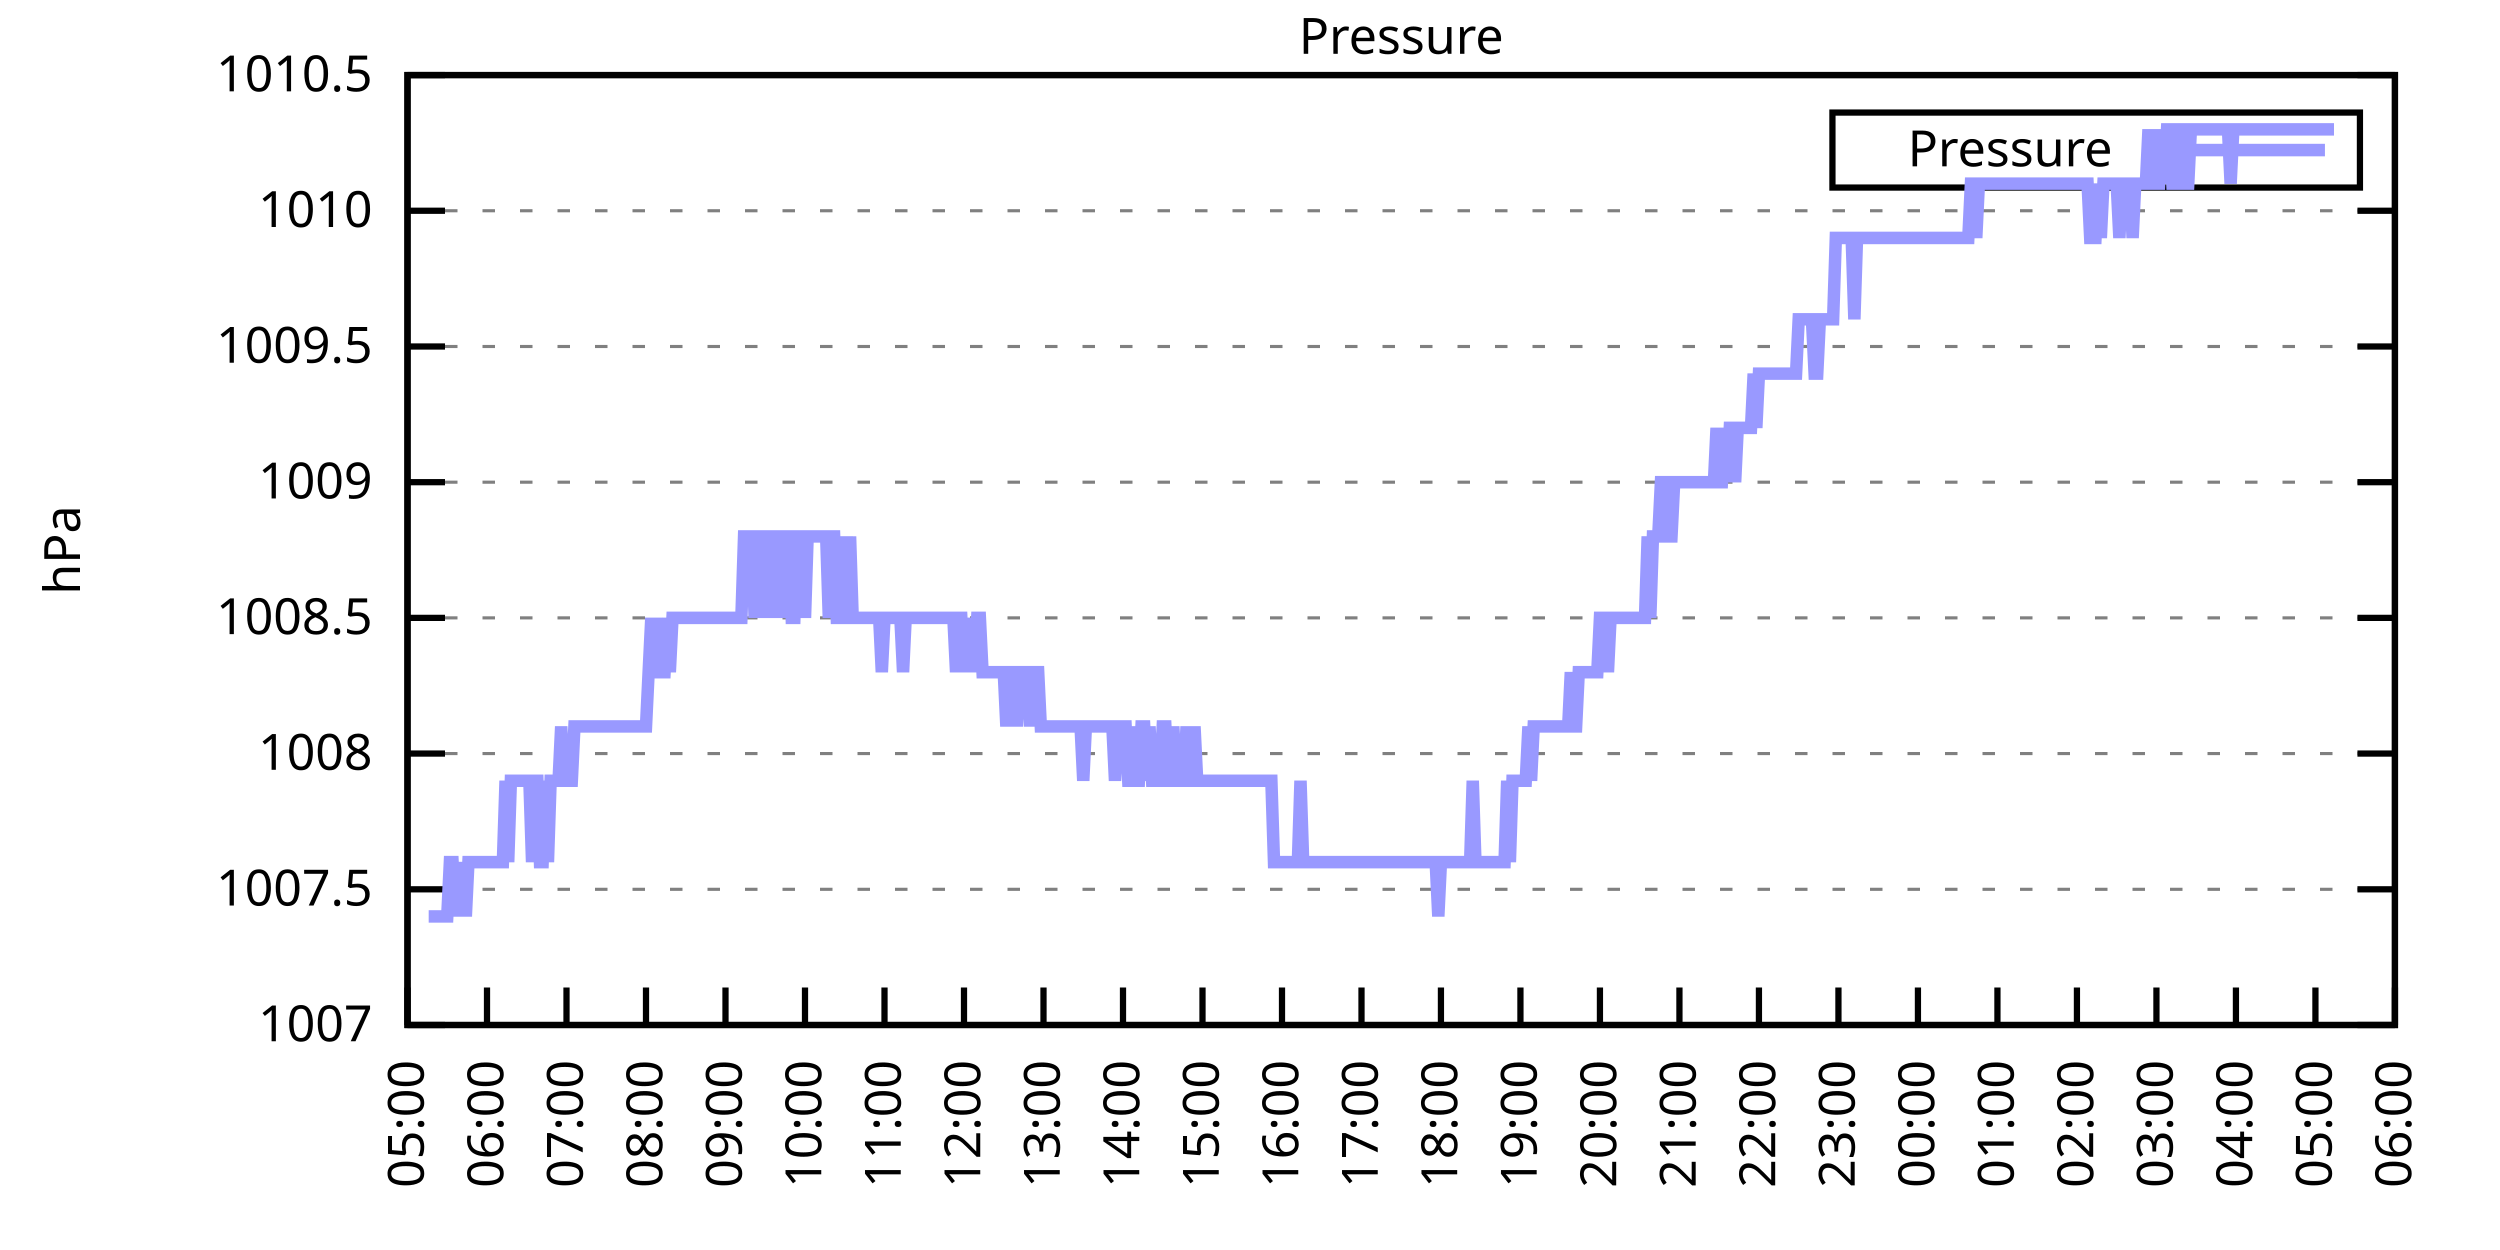
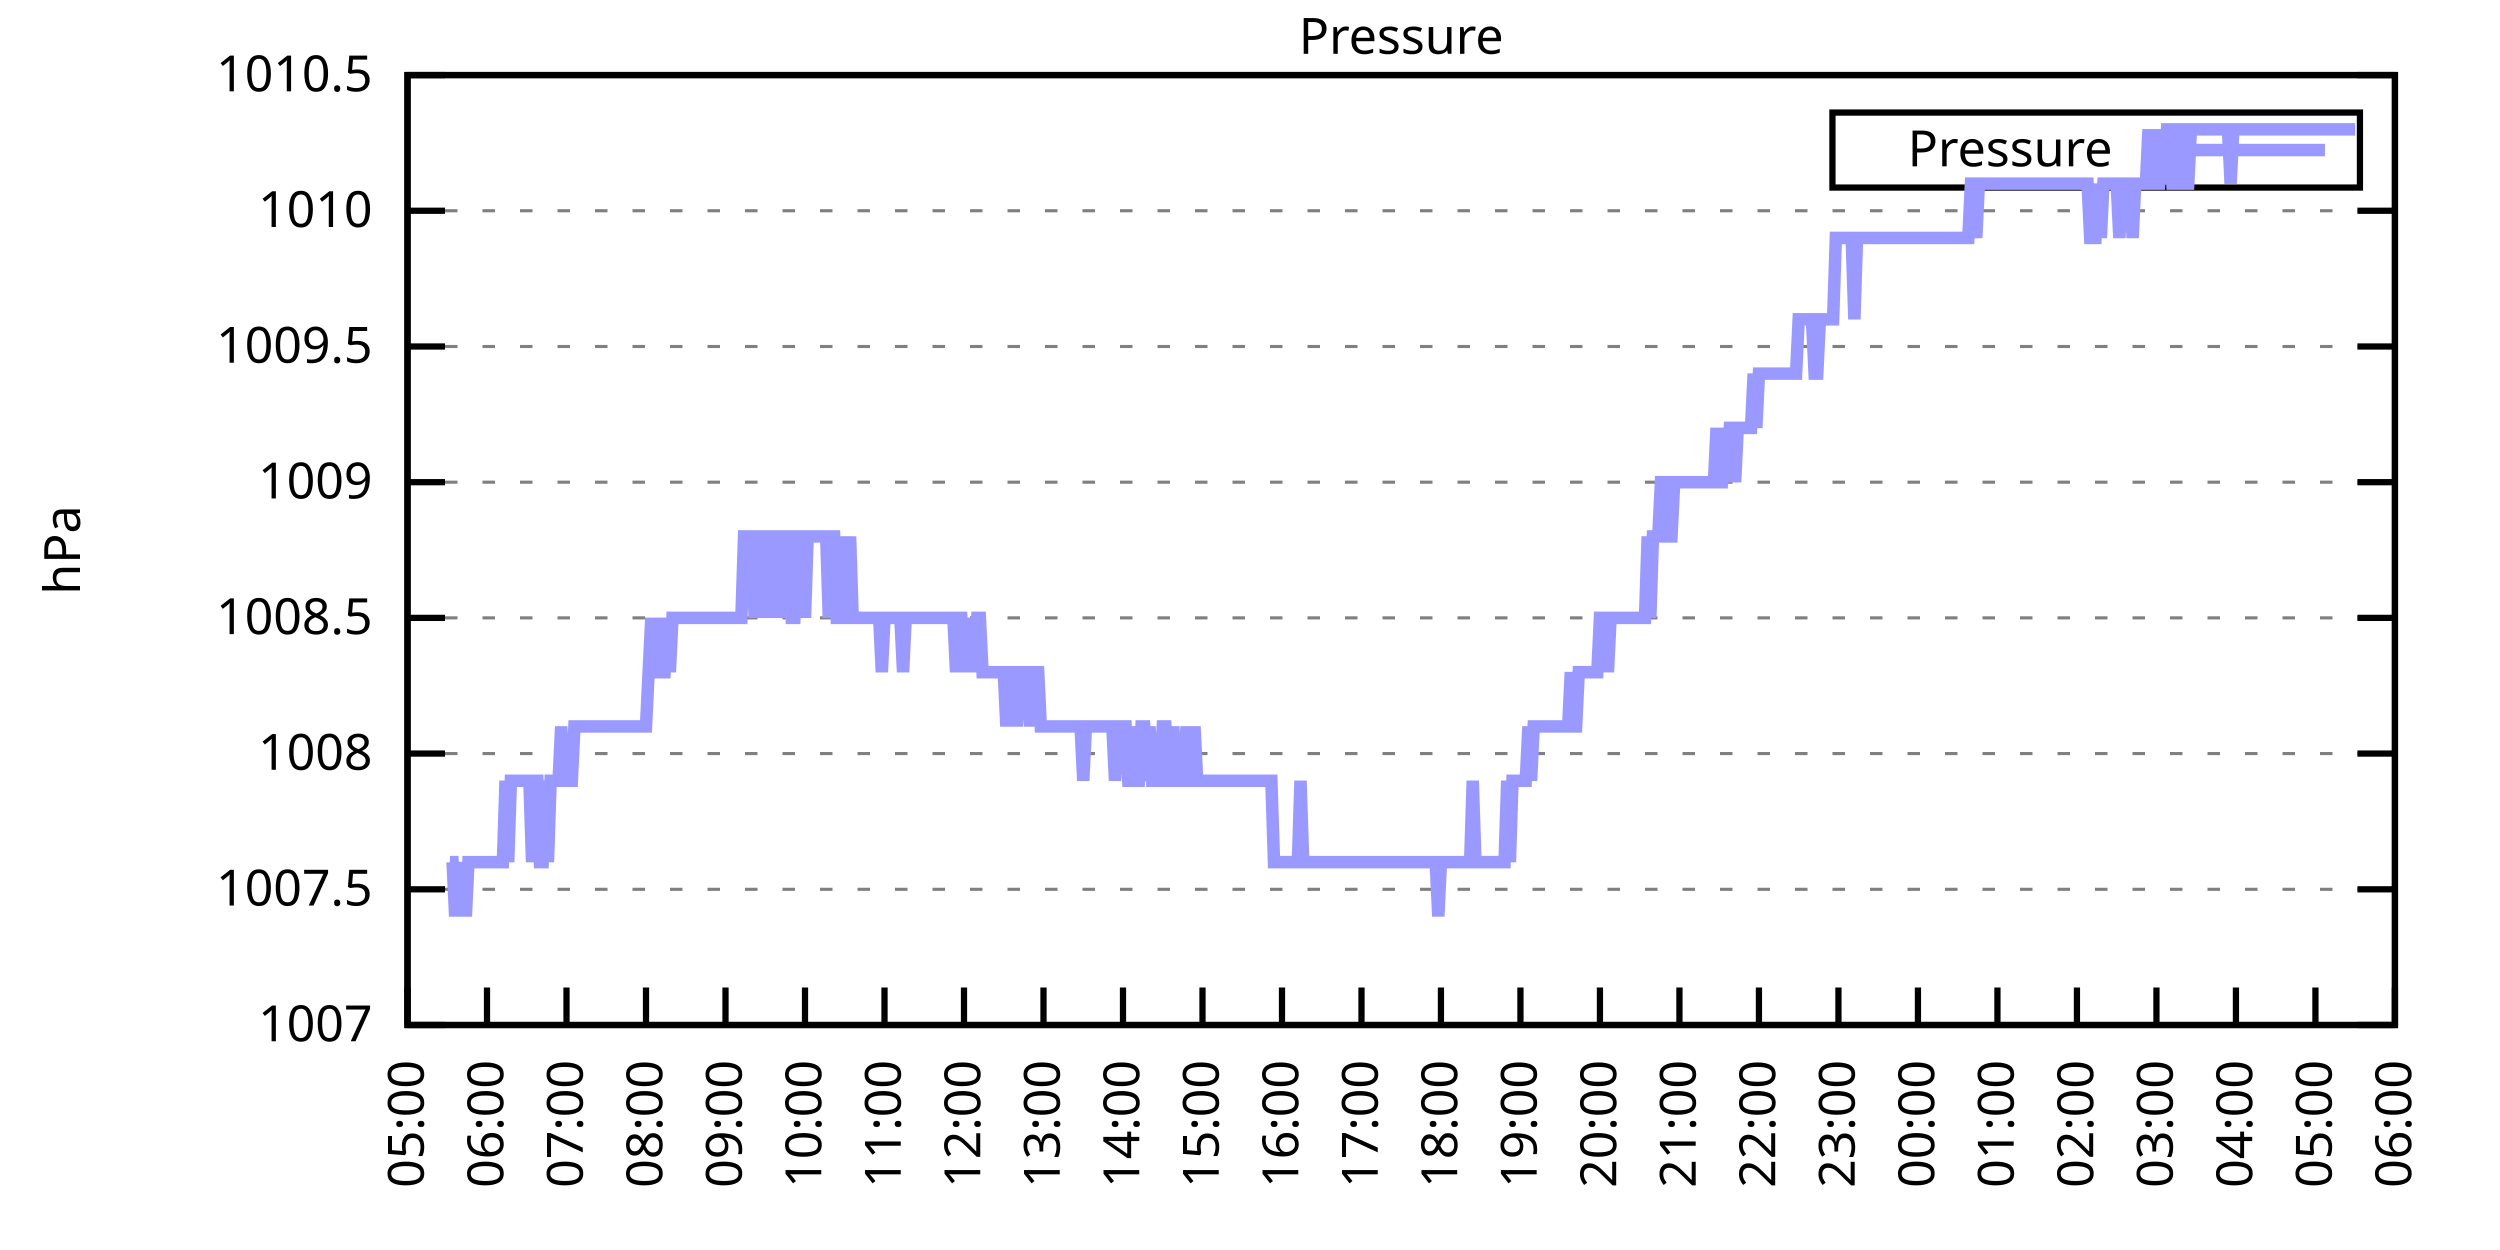
<svg xmlns="http://www.w3.org/2000/svg" xmlns:xlink="http://www.w3.org/1999/xlink" width="400" height="200" viewBox="0 0 400 200">
  <g id="gnuplot_canvas">
    <rect x="0" y="0" width="400" height="200" fill="none" />
    <defs>
      <circle id="gpDot" r="0.5" stroke-width="0.5" stroke="currentColor" />
      <path id="gpPt0" stroke-width="0.333" stroke="currentColor" d="M-1,0 h2 M0,-1 v2" />
      <path id="gpPt1" stroke-width="0.333" stroke="currentColor" d="M-1,-1 L1,1 M1,-1 L-1,1" />
      <path id="gpPt2" stroke-width="0.333" stroke="currentColor" d="M-1,0 L1,0 M0,-1 L0,1 M-1,-1 L1,1 M-1,1 L1,-1" />
      <rect id="gpPt3" stroke-width="0.333" stroke="currentColor" x="-1" y="-1" width="2" height="2" />
      <rect id="gpPt4" stroke-width="0.333" stroke="currentColor" fill="currentColor" x="-1" y="-1" width="2" height="2" />
      <circle id="gpPt5" stroke-width="0.333" stroke="currentColor" cx="0" cy="0" r="1" />
      <use xlink:href="#gpPt5" id="gpPt6" fill="currentColor" stroke="none" />
      <path id="gpPt7" stroke-width="0.333" stroke="currentColor" d="M0,-1.33 L-1.33,0.67 L1.33,0.67 z" />
      <use xlink:href="#gpPt7" id="gpPt8" fill="currentColor" stroke="none" />
      <use xlink:href="#gpPt7" id="gpPt9" stroke="currentColor" transform="rotate(180)" />
      <use xlink:href="#gpPt9" id="gpPt10" fill="currentColor" stroke="none" />
      <use xlink:href="#gpPt3" id="gpPt11" stroke="currentColor" transform="rotate(45)" />
      <use xlink:href="#gpPt11" id="gpPt12" fill="currentColor" stroke="none" />
      <path id="gpPt13" stroke-width="0.333" stroke="currentColor" d="M0,1.330 L1.265,0.411 L0.782,-1.067 L-0.782,-1.076 L-1.265,0.411 z" />
      <use xlink:href="#gpPt13" id="gpPt14" fill="currentColor" stroke="none" />
      <filter id="textbox" filterUnits="objectBoundingBox" x="0" y="0" height="1" width="1">
        <feFlood flood-color="white" flood-opacity="1" result="bgnd" />
        <feComposite in="SourceGraphic" in2="bgnd" operator="atop" />
      </filter>
      <filter id="greybox" filterUnits="objectBoundingBox" x="0" y="0" height="1" width="1">
        <feFlood flood-color="lightgrey" flood-opacity="1" result="grey" />
        <feComposite in="SourceGraphic" in2="grey" operator="atop" />
      </filter>
    </defs>
    <g fill="none" color="white" stroke="currentColor" stroke-width="1.00" stroke-linecap="butt" stroke-linejoin="miter">
</g>
    <g fill="none" color="black" stroke="currentColor" stroke-width="1.00" stroke-linecap="butt" stroke-linejoin="miter">
      <g stroke="none" shape-rendering="crispEdges">
        <polygon fill="rgb(255, 255, 255)" points="65.20,164.00 383.18,164.00 383.18,12.02 65.20,12.02 " />
      </g>
    </g>
    <g fill="none" color="black" stroke="currentColor" stroke-width="1.00" stroke-linecap="butt" stroke-linejoin="miter">
</g>
    <g fill="none" color="black" stroke="black" stroke-width="0.50" stroke-linecap="butt" stroke-linejoin="miter">
</g>
    <g fill="none" color="gray" stroke="currentColor" stroke-width="0.50" stroke-linecap="butt" stroke-linejoin="miter">
      <path stroke="gray" stroke-dasharray="2,4" class="gridline" d="M65.20,164.00 L383.19,164.00  " />
    </g>
    <g fill="none" color="gray" stroke="gray" stroke-width="1.00" stroke-linecap="butt" stroke-linejoin="miter">
</g>
    <g fill="none" color="black" stroke="currentColor" stroke-width="1.00" stroke-linecap="butt" stroke-linejoin="miter">
      <path stroke="black" d="M65.20,164.00 L71.20,164.00 M383.19,164.00 L377.19,164.00  " />
      <g transform="translate(59.60,166.60)" stroke="none" fill="black" font-family="Sans" font-size="8.00" text-anchor="end">
        <text>
          <tspan font-family="Sans"> 1007</tspan>
        </text>
      </g>
    </g>
    <g fill="none" color="black" stroke="currentColor" stroke-width="1.00" stroke-linecap="butt" stroke-linejoin="miter">
</g>
    <g fill="none" color="black" stroke="black" stroke-width="0.50" stroke-linecap="butt" stroke-linejoin="miter">
</g>
    <g fill="none" color="gray" stroke="currentColor" stroke-width="0.50" stroke-linecap="butt" stroke-linejoin="miter">
      <path stroke="gray" stroke-dasharray="2,4" class="gridline" d="M65.20,142.29 L383.19,142.29  " />
    </g>
    <g fill="none" color="gray" stroke="gray" stroke-width="1.00" stroke-linecap="butt" stroke-linejoin="miter">
</g>
    <g fill="none" color="black" stroke="currentColor" stroke-width="1.00" stroke-linecap="butt" stroke-linejoin="miter">
      <path stroke="black" d="M65.20,142.29 L71.20,142.29 M383.19,142.29 L377.19,142.29  " />
      <g transform="translate(59.60,144.89)" stroke="none" fill="black" font-family="Sans" font-size="8.00" text-anchor="end">
        <text>
          <tspan font-family="Sans"> 1007.5</tspan>
        </text>
      </g>
    </g>
    <g fill="none" color="black" stroke="currentColor" stroke-width="1.00" stroke-linecap="butt" stroke-linejoin="miter">
</g>
    <g fill="none" color="black" stroke="black" stroke-width="0.50" stroke-linecap="butt" stroke-linejoin="miter">
</g>
    <g fill="none" color="gray" stroke="currentColor" stroke-width="0.50" stroke-linecap="butt" stroke-linejoin="miter">
      <path stroke="gray" stroke-dasharray="2,4" class="gridline" d="M65.20,120.57 L383.19,120.57  " />
    </g>
    <g fill="none" color="gray" stroke="gray" stroke-width="1.00" stroke-linecap="butt" stroke-linejoin="miter">
</g>
    <g fill="none" color="black" stroke="currentColor" stroke-width="1.00" stroke-linecap="butt" stroke-linejoin="miter">
      <path stroke="black" d="M65.20,120.57 L71.20,120.57 M383.19,120.57 L377.19,120.57  " />
      <g transform="translate(59.60,123.17)" stroke="none" fill="black" font-family="Sans" font-size="8.00" text-anchor="end">
        <text>
          <tspan font-family="Sans"> 1008</tspan>
        </text>
      </g>
    </g>
    <g fill="none" color="black" stroke="currentColor" stroke-width="1.00" stroke-linecap="butt" stroke-linejoin="miter">
</g>
    <g fill="none" color="black" stroke="black" stroke-width="0.50" stroke-linecap="butt" stroke-linejoin="miter">
</g>
    <g fill="none" color="gray" stroke="currentColor" stroke-width="0.50" stroke-linecap="butt" stroke-linejoin="miter">
      <path stroke="gray" stroke-dasharray="2,4" class="gridline" d="M65.20,98.86 L383.19,98.86  " />
    </g>
    <g fill="none" color="gray" stroke="gray" stroke-width="1.00" stroke-linecap="butt" stroke-linejoin="miter">
</g>
    <g fill="none" color="black" stroke="currentColor" stroke-width="1.00" stroke-linecap="butt" stroke-linejoin="miter">
      <path stroke="black" d="M65.20,98.86 L71.20,98.86 M383.19,98.86 L377.19,98.86  " />
      <g transform="translate(59.60,101.46)" stroke="none" fill="black" font-family="Sans" font-size="8.00" text-anchor="end">
        <text>
          <tspan font-family="Sans"> 1008.5</tspan>
        </text>
      </g>
    </g>
    <g fill="none" color="black" stroke="currentColor" stroke-width="1.00" stroke-linecap="butt" stroke-linejoin="miter">
</g>
    <g fill="none" color="black" stroke="black" stroke-width="0.50" stroke-linecap="butt" stroke-linejoin="miter">
</g>
    <g fill="none" color="gray" stroke="currentColor" stroke-width="0.50" stroke-linecap="butt" stroke-linejoin="miter">
      <path stroke="gray" stroke-dasharray="2,4" class="gridline" d="M65.20,77.15 L383.19,77.15  " />
    </g>
    <g fill="none" color="gray" stroke="gray" stroke-width="1.00" stroke-linecap="butt" stroke-linejoin="miter">
</g>
    <g fill="none" color="black" stroke="currentColor" stroke-width="1.00" stroke-linecap="butt" stroke-linejoin="miter">
      <path stroke="black" d="M65.20,77.15 L71.20,77.15 M383.19,77.15 L377.19,77.15  " />
      <g transform="translate(59.60,79.75)" stroke="none" fill="black" font-family="Sans" font-size="8.00" text-anchor="end">
        <text>
          <tspan font-family="Sans"> 1009</tspan>
        </text>
      </g>
    </g>
    <g fill="none" color="black" stroke="currentColor" stroke-width="1.00" stroke-linecap="butt" stroke-linejoin="miter">
</g>
    <g fill="none" color="black" stroke="black" stroke-width="0.50" stroke-linecap="butt" stroke-linejoin="miter">
</g>
    <g fill="none" color="gray" stroke="currentColor" stroke-width="0.50" stroke-linecap="butt" stroke-linejoin="miter">
      <path stroke="gray" stroke-dasharray="2,4" class="gridline" d="M65.20,55.44 L383.19,55.44  " />
    </g>
    <g fill="none" color="gray" stroke="gray" stroke-width="1.00" stroke-linecap="butt" stroke-linejoin="miter">
</g>
    <g fill="none" color="black" stroke="currentColor" stroke-width="1.00" stroke-linecap="butt" stroke-linejoin="miter">
      <path stroke="black" d="M65.20,55.44 L71.20,55.44 M383.19,55.44 L377.19,55.44  " />
      <g transform="translate(59.60,58.04)" stroke="none" fill="black" font-family="Sans" font-size="8.00" text-anchor="end">
        <text>
          <tspan font-family="Sans"> 1009.5</tspan>
        </text>
      </g>
    </g>
    <g fill="none" color="black" stroke="currentColor" stroke-width="1.00" stroke-linecap="butt" stroke-linejoin="miter">
</g>
    <g fill="none" color="black" stroke="black" stroke-width="0.50" stroke-linecap="butt" stroke-linejoin="miter">
</g>
    <g fill="none" color="gray" stroke="currentColor" stroke-width="0.50" stroke-linecap="butt" stroke-linejoin="miter">
      <path stroke="gray" stroke-dasharray="2,4" class="gridline" d="M65.20,33.72 L383.19,33.72  " />
    </g>
    <g fill="none" color="gray" stroke="gray" stroke-width="1.00" stroke-linecap="butt" stroke-linejoin="miter">
</g>
    <g fill="none" color="black" stroke="currentColor" stroke-width="1.00" stroke-linecap="butt" stroke-linejoin="miter">
      <path stroke="black" d="M65.20,33.72 L71.20,33.72 M383.19,33.72 L377.19,33.72  " />
      <g transform="translate(59.60,36.32)" stroke="none" fill="black" font-family="Sans" font-size="8.00" text-anchor="end">
        <text>
          <tspan font-family="Sans"> 1010</tspan>
        </text>
      </g>
    </g>
    <g fill="none" color="black" stroke="currentColor" stroke-width="1.00" stroke-linecap="butt" stroke-linejoin="miter">
</g>
    <g fill="none" color="black" stroke="black" stroke-width="0.50" stroke-linecap="butt" stroke-linejoin="miter">
</g>
    <g fill="none" color="gray" stroke="currentColor" stroke-width="0.50" stroke-linecap="butt" stroke-linejoin="miter">
      <path stroke="gray" stroke-dasharray="2,4" class="gridline" d="M65.20,12.01 L383.19,12.01  " />
    </g>
    <g fill="none" color="gray" stroke="gray" stroke-width="1.00" stroke-linecap="butt" stroke-linejoin="miter">
</g>
    <g fill="none" color="black" stroke="currentColor" stroke-width="1.00" stroke-linecap="butt" stroke-linejoin="miter">
      <path stroke="black" d="M65.20,12.01 L71.20,12.01 M383.19,12.01 L377.19,12.01  " />
      <g transform="translate(59.60,14.61)" stroke="none" fill="black" font-family="Sans" font-size="8.00" text-anchor="end">
        <text>
          <tspan font-family="Sans"> 1010.5</tspan>
        </text>
      </g>
    </g>
    <g fill="none" color="black" stroke="currentColor" stroke-width="1.00" stroke-linecap="butt" stroke-linejoin="miter">
      <path stroke="black" d="M65.20,164.00 L65.20,158.00  " />
      <g transform="translate(67.80,169.60) rotate(270.00)" stroke="none" fill="black" font-family="Sans" font-size="8.00" text-anchor="end">
        <text>
          <tspan font-family="Sans">05:00</tspan>
        </text>
      </g>
    </g>
    <g fill="none" color="black" stroke="currentColor" stroke-width="1.00" stroke-linecap="butt" stroke-linejoin="miter">
      <path stroke="black" d="M77.92,164.00 L77.92,158.00  " />
      <g transform="translate(80.52,169.60) rotate(270.00)" stroke="none" fill="black" font-family="Sans" font-size="8.00" text-anchor="end">
        <text>
          <tspan font-family="Sans">06:00</tspan>
        </text>
      </g>
    </g>
    <g fill="none" color="black" stroke="currentColor" stroke-width="1.00" stroke-linecap="butt" stroke-linejoin="miter">
      <path stroke="black" d="M90.64,164.00 L90.64,158.00  " />
      <g transform="translate(93.24,169.60) rotate(270.00)" stroke="none" fill="black" font-family="Sans" font-size="8.00" text-anchor="end">
        <text>
          <tspan font-family="Sans">07:00</tspan>
        </text>
      </g>
    </g>
    <g fill="none" color="black" stroke="currentColor" stroke-width="1.00" stroke-linecap="butt" stroke-linejoin="miter">
      <path stroke="black" d="M103.36,164.00 L103.36,158.00  " />
      <g transform="translate(105.96,169.60) rotate(270.00)" stroke="none" fill="black" font-family="Sans" font-size="8.00" text-anchor="end">
        <text>
          <tspan font-family="Sans">08:00</tspan>
        </text>
      </g>
    </g>
    <g fill="none" color="black" stroke="currentColor" stroke-width="1.00" stroke-linecap="butt" stroke-linejoin="miter">
      <path stroke="black" d="M116.08,164.00 L116.08,158.00  " />
      <g transform="translate(118.68,169.60) rotate(270.00)" stroke="none" fill="black" font-family="Sans" font-size="8.00" text-anchor="end">
        <text>
          <tspan font-family="Sans">09:00</tspan>
        </text>
      </g>
    </g>
    <g fill="none" color="black" stroke="currentColor" stroke-width="1.00" stroke-linecap="butt" stroke-linejoin="miter">
      <path stroke="black" d="M128.80,164.00 L128.80,158.00  " />
      <g transform="translate(131.40,169.60) rotate(270.00)" stroke="none" fill="black" font-family="Sans" font-size="8.00" text-anchor="end">
        <text>
          <tspan font-family="Sans">10:00</tspan>
        </text>
      </g>
    </g>
    <g fill="none" color="black" stroke="currentColor" stroke-width="1.00" stroke-linecap="butt" stroke-linejoin="miter">
      <path stroke="black" d="M141.52,164.00 L141.52,158.00  " />
      <g transform="translate(144.12,169.60) rotate(270.00)" stroke="none" fill="black" font-family="Sans" font-size="8.00" text-anchor="end">
        <text>
          <tspan font-family="Sans">11:00</tspan>
        </text>
      </g>
    </g>
    <g fill="none" color="black" stroke="currentColor" stroke-width="1.00" stroke-linecap="butt" stroke-linejoin="miter">
      <path stroke="black" d="M154.24,164.00 L154.24,158.00  " />
      <g transform="translate(156.84,169.60) rotate(270.00)" stroke="none" fill="black" font-family="Sans" font-size="8.00" text-anchor="end">
        <text>
          <tspan font-family="Sans">12:00</tspan>
        </text>
      </g>
    </g>
    <g fill="none" color="black" stroke="currentColor" stroke-width="1.00" stroke-linecap="butt" stroke-linejoin="miter">
      <path stroke="black" d="M166.96,164.00 L166.96,158.00  " />
      <g transform="translate(169.56,169.60) rotate(270.00)" stroke="none" fill="black" font-family="Sans" font-size="8.00" text-anchor="end">
        <text>
          <tspan font-family="Sans">13:00</tspan>
        </text>
      </g>
    </g>
    <g fill="none" color="black" stroke="currentColor" stroke-width="1.00" stroke-linecap="butt" stroke-linejoin="miter">
      <path stroke="black" d="M179.68,164.00 L179.68,158.00  " />
      <g transform="translate(182.28,169.60) rotate(270.00)" stroke="none" fill="black" font-family="Sans" font-size="8.00" text-anchor="end">
        <text>
          <tspan font-family="Sans">14:00</tspan>
        </text>
      </g>
    </g>
    <g fill="none" color="black" stroke="currentColor" stroke-width="1.00" stroke-linecap="butt" stroke-linejoin="miter">
      <path stroke="black" d="M192.40,164.00 L192.40,158.00  " />
      <g transform="translate(195.00,169.60) rotate(270.00)" stroke="none" fill="black" font-family="Sans" font-size="8.00" text-anchor="end">
        <text>
          <tspan font-family="Sans">15:00</tspan>
        </text>
      </g>
    </g>
    <g fill="none" color="black" stroke="currentColor" stroke-width="1.00" stroke-linecap="butt" stroke-linejoin="miter">
      <path stroke="black" d="M205.12,164.00 L205.12,158.00  " />
      <g transform="translate(207.72,169.60) rotate(270.00)" stroke="none" fill="black" font-family="Sans" font-size="8.00" text-anchor="end">
        <text>
          <tspan font-family="Sans">16:00</tspan>
        </text>
      </g>
    </g>
    <g fill="none" color="black" stroke="currentColor" stroke-width="1.00" stroke-linecap="butt" stroke-linejoin="miter">
      <path stroke="black" d="M217.84,164.00 L217.84,158.00  " />
      <g transform="translate(220.44,169.60) rotate(270.00)" stroke="none" fill="black" font-family="Sans" font-size="8.00" text-anchor="end">
        <text>
          <tspan font-family="Sans">17:00</tspan>
        </text>
      </g>
    </g>
    <g fill="none" color="black" stroke="currentColor" stroke-width="1.00" stroke-linecap="butt" stroke-linejoin="miter">
      <path stroke="black" d="M230.55,164.00 L230.55,158.00  " />
      <g transform="translate(233.15,169.60) rotate(270.00)" stroke="none" fill="black" font-family="Sans" font-size="8.00" text-anchor="end">
        <text>
          <tspan font-family="Sans">18:00</tspan>
        </text>
      </g>
    </g>
    <g fill="none" color="black" stroke="currentColor" stroke-width="1.00" stroke-linecap="butt" stroke-linejoin="miter">
      <path stroke="black" d="M243.27,164.00 L243.27,158.00  " />
      <g transform="translate(245.87,169.60) rotate(270.00)" stroke="none" fill="black" font-family="Sans" font-size="8.00" text-anchor="end">
        <text>
          <tspan font-family="Sans">19:00</tspan>
        </text>
      </g>
    </g>
    <g fill="none" color="black" stroke="currentColor" stroke-width="1.00" stroke-linecap="butt" stroke-linejoin="miter">
      <path stroke="black" d="M255.99,164.00 L255.99,158.00  " />
      <g transform="translate(258.59,169.60) rotate(270.00)" stroke="none" fill="black" font-family="Sans" font-size="8.00" text-anchor="end">
        <text>
          <tspan font-family="Sans">20:00</tspan>
        </text>
      </g>
    </g>
    <g fill="none" color="black" stroke="currentColor" stroke-width="1.00" stroke-linecap="butt" stroke-linejoin="miter">
      <path stroke="black" d="M268.71,164.00 L268.71,158.00  " />
      <g transform="translate(271.31,169.60) rotate(270.00)" stroke="none" fill="black" font-family="Sans" font-size="8.00" text-anchor="end">
        <text>
          <tspan font-family="Sans">21:00</tspan>
        </text>
      </g>
    </g>
    <g fill="none" color="black" stroke="currentColor" stroke-width="1.00" stroke-linecap="butt" stroke-linejoin="miter">
      <path stroke="black" d="M281.43,164.00 L281.43,158.00  " />
      <g transform="translate(284.03,169.60) rotate(270.00)" stroke="none" fill="black" font-family="Sans" font-size="8.00" text-anchor="end">
        <text>
          <tspan font-family="Sans">22:00</tspan>
        </text>
      </g>
    </g>
    <g fill="none" color="black" stroke="currentColor" stroke-width="1.00" stroke-linecap="butt" stroke-linejoin="miter">
      <path stroke="black" d="M294.15,164.00 L294.15,158.00  " />
      <g transform="translate(296.75,169.60) rotate(270.00)" stroke="none" fill="black" font-family="Sans" font-size="8.00" text-anchor="end">
        <text>
          <tspan font-family="Sans">23:00</tspan>
        </text>
      </g>
    </g>
    <g fill="none" color="black" stroke="currentColor" stroke-width="1.00" stroke-linecap="butt" stroke-linejoin="miter">
      <path stroke="black" d="M306.87,164.00 L306.87,158.00  " />
      <g transform="translate(309.47,169.60) rotate(270.00)" stroke="none" fill="black" font-family="Sans" font-size="8.00" text-anchor="end">
        <text>
          <tspan font-family="Sans">00:00</tspan>
        </text>
      </g>
    </g>
    <g fill="none" color="black" stroke="currentColor" stroke-width="1.00" stroke-linecap="butt" stroke-linejoin="miter">
      <path stroke="black" d="M319.59,164.00 L319.59,158.00  " />
      <g transform="translate(322.19,169.60) rotate(270.00)" stroke="none" fill="black" font-family="Sans" font-size="8.00" text-anchor="end">
        <text>
          <tspan font-family="Sans">01:00</tspan>
        </text>
      </g>
    </g>
    <g fill="none" color="black" stroke="currentColor" stroke-width="1.00" stroke-linecap="butt" stroke-linejoin="miter">
      <path stroke="black" d="M332.31,164.00 L332.31,158.00  " />
      <g transform="translate(334.91,169.60) rotate(270.00)" stroke="none" fill="black" font-family="Sans" font-size="8.00" text-anchor="end">
        <text>
          <tspan font-family="Sans">02:00</tspan>
        </text>
      </g>
    </g>
    <g fill="none" color="black" stroke="currentColor" stroke-width="1.00" stroke-linecap="butt" stroke-linejoin="miter">
      <path stroke="black" d="M345.03,164.00 L345.03,158.00  " />
      <g transform="translate(347.63,169.60) rotate(270.00)" stroke="none" fill="black" font-family="Sans" font-size="8.00" text-anchor="end">
        <text>
          <tspan font-family="Sans">03:00</tspan>
        </text>
      </g>
    </g>
    <g fill="none" color="black" stroke="currentColor" stroke-width="1.00" stroke-linecap="butt" stroke-linejoin="miter">
      <path stroke="black" d="M357.75,164.00 L357.75,158.00  " />
      <g transform="translate(360.35,169.60) rotate(270.00)" stroke="none" fill="black" font-family="Sans" font-size="8.00" text-anchor="end">
        <text>
          <tspan font-family="Sans">04:00</tspan>
        </text>
      </g>
    </g>
    <g fill="none" color="black" stroke="currentColor" stroke-width="1.00" stroke-linecap="butt" stroke-linejoin="miter">
      <path stroke="black" d="M370.47,164.00 L370.47,158.00  " />
      <g transform="translate(373.07,169.60) rotate(270.00)" stroke="none" fill="black" font-family="Sans" font-size="8.00" text-anchor="end">
        <text>
          <tspan font-family="Sans">05:00</tspan>
        </text>
      </g>
    </g>
    <g fill="none" color="black" stroke="currentColor" stroke-width="1.00" stroke-linecap="butt" stroke-linejoin="miter">
      <path stroke="black" d="M383.19,164.00 L383.19,158.00  " />
      <g transform="translate(385.79,169.60) rotate(270.00)" stroke="none" fill="black" font-family="Sans" font-size="8.00" text-anchor="end">
        <text>
          <tspan font-family="Sans">06:00</tspan>
        </text>
      </g>
    </g>
    <g fill="none" color="black" stroke="currentColor" stroke-width="1.00" stroke-linecap="butt" stroke-linejoin="miter">
</g>
    <g fill="none" color="black" stroke="currentColor" stroke-width="1.00" stroke-linecap="butt" stroke-linejoin="miter">
      <path stroke="black" d="M65.20,12.01 L65.20,164.00 L383.19,164.00 L383.19,12.01 L65.20,12.01 Z  " />
    </g>
    <g fill="none" color="black" stroke="currentColor" stroke-width="1.00" stroke-linecap="butt" stroke-linejoin="miter">
</g>
    <g fill="none" color="black" stroke="currentColor" stroke-width="1.00" stroke-linecap="butt" stroke-linejoin="miter">
      <path stroke="black" d="M293.19,30.01 L293.19,18.01 L377.59,18.01 L377.59,30.01 L293.19,30.01 Z  " />
    </g>
    <g id="Pressure_plot_1">
      <g fill="none" color="white" stroke="black" stroke-width="2.00" stroke-linecap="butt" stroke-linejoin="miter">
</g>
      <g fill="none" color="black" stroke="currentColor" stroke-width="2.00" stroke-linecap="butt" stroke-linejoin="miter">
        <g transform="translate(337.99,26.61)" stroke="none" fill="black" font-family="Sans" font-size="8.00" text-anchor="end">
          <text>
            <tspan font-family="Sans">Pressure</tspan>
          </text>
        </g>
      </g>
      <g fill="none" color="black" stroke="currentColor" stroke-width="2.00" stroke-linecap="butt" stroke-linejoin="miter">
-         <path stroke="rgb(153, 153, 255)" d="M343.59,24.01 L371.99,24.01 M68.59,146.63 L69.02,146.63 L69.44,146.63 L69.86,146.63 L70.29,146.63 L70.71,146.63   L71.14,146.63 L71.56,146.63 L71.98,137.94 L72.41,137.94 L72.83,146.63 L73.26,137.94 L73.68,146.63 L74.10,137.94   L74.53,146.63 L74.95,137.94 L75.38,137.94 L75.80,137.94 L76.22,137.94 L76.65,137.94 L77.07,137.94 L77.50,137.94   L77.92,137.94 L78.34,137.94 L78.77,137.94 L79.19,137.94 L79.62,137.94 L80.04,137.94 L80.46,137.94 L80.89,124.92   L81.31,137.94 L81.74,124.92 L82.16,124.92 L82.58,124.92 L83.01,124.92 L83.43,124.92 L83.86,124.92 L84.28,124.92   L84.70,124.92 L85.13,137.94 L85.55,124.92 L85.98,124.92 L86.40,137.94 L86.82,137.94 L87.25,124.92 L87.67,137.94   L88.10,124.92 L88.52,124.92 L88.94,124.92 L89.37,124.92 L89.79,116.23 L90.22,124.92 L90.64,124.92 L91.06,124.92   L91.49,124.92 L91.91,116.23 L92.34,116.23 L92.76,116.23 L93.18,116.23 L93.61,116.23 L94.03,116.23 L94.46,116.23   L94.88,116.23 L95.30,116.23 L95.73,116.23 L96.15,116.23 L96.58,116.23 L97.00,116.23 L97.42,116.23 L97.85,116.23   L98.27,116.23 L98.69,116.23 L99.12,116.23 L99.54,116.23 L99.97,116.23 L100.39,116.23 L100.81,116.23 L101.24,116.23   L101.66,116.23 L102.09,116.23 L102.51,116.23 L102.93,116.23 L103.36,116.23 L103.78,107.55 L104.21,98.86 L104.63,107.55   L105.05,98.86 L105.48,107.55 L105.90,107.55 L106.33,107.55 L106.75,98.86 L107.17,107.55 L107.60,98.86 L108.02,98.86   L108.45,98.86 L108.87,98.86 L109.29,98.86 L109.72,98.86 L110.14,98.86 L110.57,98.86 L110.99,98.86 L111.41,98.86   L111.84,98.86 L112.26,98.86 L112.69,98.86 L113.11,98.86 L113.53,98.86 L113.96,98.86 L114.38,98.86 L114.81,98.86   L115.23,98.86 L115.65,98.86 L116.08,98.86 L116.50,98.86 L116.93,98.86 L117.35,98.86 L117.77,98.86 L118.20,98.86   L118.62,98.86 L119.05,85.83 L119.47,85.83 L119.89,85.83 L120.32,85.83 L120.74,98.86 L121.17,85.83 L121.59,85.83   L122.01,98.86 L122.44,85.83 L122.86,85.83 L123.29,85.83 L123.71,98.86 L124.13,85.83 L124.56,85.83 L124.98,85.83   L125.41,98.86 L125.83,85.83 L126.25,85.83 L126.68,98.86 L127.10,98.86 L127.53,85.83 L127.95,85.83 L128.37,85.83   L128.80,98.86 L129.22,85.83 L129.65,85.83 L130.07,85.83 L130.49,85.83 L130.92,85.83 L131.34,85.83 L131.77,85.83   L132.19,85.83 L132.61,98.86 L133.04,85.83 L133.46,85.83 L133.89,98.86 L134.31,98.86 L134.73,98.86 L135.16,85.83   L135.58,98.86 L136.01,85.83 L136.43,98.86 L136.85,98.86 L137.28,98.86 L137.70,98.86 L138.13,98.86 L138.55,98.86   L138.97,98.86 L139.40,98.86 L139.82,98.86 L140.25,98.86 L140.67,98.86 L141.09,107.55 L141.52,98.86 L141.94,98.86   L142.37,98.86 L142.79,98.86 L143.21,98.86 L143.64,98.86 L144.06,98.86 L144.49,107.55 L144.91,98.86 L145.33,98.86   L145.76,98.86 L146.18,98.86 L146.61,98.86 L147.03,98.86 L147.45,98.86 L147.88,98.86 L148.30,98.86 L148.73,98.86   L149.15,98.86 L149.57,98.86 L150.00,98.86 L150.42,98.86 L150.85,98.86 L151.27,98.86 L151.69,98.86 L152.12,98.86   L152.54,98.86 L152.97,107.55 L153.39,98.86 L153.81,98.86 L154.24,107.55 L154.66,98.86 L155.09,107.55 L155.51,98.86   L155.93,107.55 L156.36,98.86 L156.78,98.86 L157.21,107.55 L157.63,107.55 L158.05,107.55 L158.48,107.55 L158.90,107.55   L159.33,107.55 L159.75,107.55 L160.17,107.55 L160.60,107.55 L161.02,116.23 L161.44,107.55 L161.87,107.55 L162.29,107.55   L162.72,116.23 L163.14,107.55 L163.56,107.55 L163.99,107.55 L164.41,107.55 L164.84,116.23 L165.26,107.55 L165.68,107.55   L166.11,107.55 L166.53,116.23 L166.96,116.23 L167.38,116.23 L167.80,116.23 L168.23,116.23 L168.65,116.23 L169.08,116.23   L169.50,116.23 L169.92,116.23 L170.35,116.23 L170.77,116.23 L171.20,116.23 L171.62,116.23 L172.04,116.23 L172.47,116.23   L172.89,116.23 L173.32,124.92 L173.74,116.23 L174.16,116.23 L174.59,116.23 L175.01,116.23 L175.44,116.23 L175.86,116.23   L176.28,116.23 L176.71,116.23 L177.13,116.23 L177.56,116.23 L177.98,116.23 L178.40,124.92 L178.83,116.23 L179.25,116.23   L179.68,116.23 L180.10,116.23 L180.52,124.92 L180.95,124.92 L181.37,116.23 L181.80,124.92 L182.22,124.92 L182.64,116.23   L183.07,116.23 L183.49,124.92 L183.92,116.23 L184.34,124.92 L184.76,124.92 L185.19,124.92 L185.61,124.92 L186.04,116.23   L186.46,116.23 L186.88,124.92 L187.31,124.92 L187.73,116.23 L188.16,124.92 L188.58,124.92 L189.00,124.92 L189.43,124.92   L189.85,116.23 L190.28,124.92 L190.70,124.92 L191.12,116.23 L191.55,124.92 L191.97,124.92 L192.40,124.92 L192.82,124.92   L193.24,124.92 L193.67,124.92 L194.09,124.92 L194.52,124.92 L194.94,124.92 L195.36,124.92 L195.79,124.92 L196.21,124.92   L196.64,124.92 L197.06,124.92 L197.48,124.92 L197.91,124.92 L198.33,124.92 L198.76,124.92 L199.18,124.92 L199.60,124.92   L200.03,124.92 L200.45,124.92 L200.88,124.92 L201.30,124.92 L201.72,124.92 L202.15,124.92 L202.57,124.92 L203.00,124.92   L203.42,124.92 L203.84,137.94 L204.27,137.94 L204.69,137.94 L205.12,137.94 L205.54,137.94 L205.96,137.94 L206.39,137.94   L206.81,137.94 L207.24,137.94 L207.66,137.94 L208.08,124.92 L208.51,137.94 L208.93,137.94 L209.36,137.94 L209.78,137.94   L210.20,137.94 L210.63,137.94 L211.05,137.94 L211.48,137.94 L211.90,137.94 L212.32,137.94 L212.75,137.94 L213.17,137.94   L213.60,137.94 L214.02,137.94 L214.44,137.94 L214.87,137.94 L215.29,137.94 L215.72,137.94 L216.14,137.94 L216.56,137.94   L216.99,137.94 L217.41,137.94 L217.84,137.94 L218.26,137.94 L218.68,137.94 L219.11,137.94 L219.53,137.94 L219.96,137.94   L220.38,137.94 L220.80,137.94 L221.23,137.94 L221.65,137.94 L222.08,137.94 L222.50,137.94 L222.92,137.94 L223.35,137.94   L223.77,137.94 L224.20,137.94 L224.62,137.94 L225.04,137.94 L225.47,137.94 L225.89,137.94 L226.31,137.94 L226.74,137.94   L227.16,137.94 L227.59,137.94 L228.01,137.94 L228.43,137.94 L228.86,137.94 L229.28,137.94 L229.71,137.94 L230.13,146.63   L230.55,137.94 L230.98,137.94 L231.40,137.94 L231.83,137.94 L232.25,137.94 L232.67,137.94 L233.10,137.94 L233.52,137.94   L233.95,137.94 L234.37,137.94 L234.79,137.94 L235.22,137.94 L235.64,124.92 L236.07,137.94 L236.49,137.94 L236.91,137.94   L237.34,137.94 L237.76,137.94 L238.19,137.94 L238.61,137.94 L239.03,137.94 L239.46,137.94 L239.88,137.94 L240.31,137.94   L240.73,137.94 L241.15,124.92 L241.58,137.94 L242.00,124.92 L242.43,124.92 L242.85,124.92 L243.27,124.92 L243.70,124.92   L244.12,124.92 L244.55,116.23 L244.97,124.92 L245.39,116.23 L245.82,116.23 L246.24,116.23 L246.67,116.23 L247.09,116.23   L247.51,116.23 L247.94,116.23 L248.36,116.23 L248.79,116.23 L249.21,116.23 L249.63,116.23 L250.06,116.23 L250.48,116.23   L250.91,116.23 L251.33,107.55 L251.75,116.23 L252.18,116.23 L252.60,107.55 L253.03,107.55 L253.45,107.55 L253.87,107.55   L254.30,107.55 L254.72,107.55 L255.15,107.55 L255.57,107.55 L255.99,98.86 L256.42,98.86 L256.84,98.86 L257.27,107.55   L257.69,98.86 L258.11,98.86 L258.54,98.86 L258.96,98.86 L259.39,98.86 L259.81,98.86 L260.23,98.86 L260.66,98.86   L261.08,98.86 L261.51,98.86 L261.93,98.86 L262.35,98.86 L262.78,98.86 L263.20,98.86 L263.63,85.83 L264.05,98.86   L264.47,85.83 L264.90,85.83 L265.32,85.83 L265.75,77.15 L266.17,77.15 L266.59,77.15 L267.02,85.83 L267.44,85.83   L267.87,77.15 L268.29,77.15 L268.71,77.15 L269.14,77.15 L269.56,77.15 L269.99,77.15 L270.41,77.15 L270.83,77.15   L271.26,77.15 L271.68,77.15 L272.11,77.15 L272.53,77.15 L272.95,77.15 L273.38,77.15 L273.80,77.15 L274.23,77.15   L274.65,68.46 L275.07,77.15 L275.50,77.15 L275.92,68.46 L276.35,77.15 L276.77,68.46 L277.19,68.46 L277.62,77.15   L278.04,68.46 L278.47,68.46 L278.89,68.46 L279.31,68.46 L279.74,68.46 L280.16,68.46 L280.59,59.78 L281.01,68.46   L281.43,59.78 L281.86,59.78 L282.28,59.78 L282.71,59.78 L283.13,59.78 L283.55,59.78 L283.98,59.78 L284.40,59.78   L284.83,59.78 L285.25,59.78 L285.67,59.78 L286.10,59.78 L286.52,59.78 L286.95,59.78 L287.37,59.78 L287.79,51.09   L288.22,51.09 L288.64,51.09 L289.06,51.09 L289.49,51.09 L289.91,51.09 L290.34,59.78 L290.76,59.78 L291.18,51.09   L291.61,51.09 L292.03,51.09 L292.46,51.09 L292.88,51.09 L293.30,51.09 L293.73,38.07 L294.15,38.07 L294.58,38.07   L295.00,38.07 L295.42,38.07 L295.85,38.07 L296.27,38.07 L296.70,51.09 L297.12,38.07 L297.54,38.07 L297.97,38.07   L298.39,38.07 L298.82,38.07 L299.24,38.07 L299.66,38.07 L300.09,38.07 L300.51,38.07 L300.94,38.07 L301.36,38.07   L301.78,38.07 L302.21,38.07 L302.63,38.07 L303.06,38.07 L303.48,38.07 L303.90,38.07 L304.33,38.07 L304.75,38.07   L305.18,38.07 L305.60,38.07 L306.02,38.07 L306.45,38.07 L306.87,38.07 L307.30,38.07 L307.72,38.07 L308.14,38.07   L308.57,38.07 L308.99,38.07 L309.42,38.07 L309.84,38.07 L310.26,38.07 L310.69,38.07 L311.11,38.07 L311.54,38.07   L311.96,38.07 L312.38,38.07 L312.81,38.07 L313.23,38.07 L313.66,38.07 L314.08,38.07 L314.50,38.07 L314.93,38.07   L315.35,29.38 L315.78,29.38 L316.20,38.07 L316.62,29.38 L317.05,29.38 L317.47,29.38 L317.90,29.38 L318.32,29.38   L318.74,29.38 L319.17,29.38 L319.59,29.38 L320.02,29.38 L320.44,29.38 L320.86,29.38 L321.29,29.38 L321.71,29.38   L322.14,29.38 L322.56,29.38 L322.98,29.38 L323.41,29.38 L323.83,29.38 L324.26,29.38 L324.68,29.38 L325.10,29.38   L325.53,29.38 L325.95,29.38 L326.38,29.38 L326.80,29.38 L327.22,29.38 L327.65,29.38 L328.07,29.38 L328.50,29.38   L328.92,29.38 L329.34,29.38 L329.77,29.38 L330.19,29.38 L330.62,29.38 L331.04,29.38 L331.46,29.38 L331.89,29.38   L332.31,29.38 L332.74,29.38 L333.16,29.38 L333.58,29.38 L334.01,29.38 L334.43,38.07 L334.86,38.07 L335.28,38.07   L335.70,29.38 L336.13,38.07 L336.55,29.38 L336.98,29.38 L337.40,29.38 L337.82,29.38 L338.25,29.38 L338.67,29.38   L339.10,38.07 L339.52,29.38 L339.94,29.38 L340.37,29.38 L340.79,29.38 L341.22,38.07 L341.64,29.38 L342.06,29.38   L342.49,29.38 L342.91,29.38 L343.34,29.38 L343.76,20.70 L344.18,29.38 L344.61,20.70 L345.03,29.38 L345.46,29.38   L345.88,20.70 L346.30,29.38 L346.73,20.70 L347.15,20.70 L347.58,29.38 L348.00,29.38 L348.42,20.70 L348.85,20.70   L349.27,20.70 L349.70,29.38 L350.12,29.38 L350.54,20.70 L350.97,20.70 L351.39,20.70 L351.81,20.70 L352.24,20.70   L352.66,20.70 L353.09,20.70 L353.51,20.70 L353.93,20.70 L354.36,20.70 L354.78,20.70 L355.21,20.70 L355.63,20.70   L356.05,20.70 L356.48,20.70 L356.90,29.38 L357.33,20.70 L357.75,20.70 L358.17,20.70 L358.60,20.70 L359.02,20.70   L359.45,20.70 L359.87,20.70 L360.29,20.70 L360.72,20.70 L361.14,20.70 L361.57,20.70 L361.99,20.70 L362.41,20.70   L362.84,20.70 L363.26,20.70 L363.69,20.70 L364.11,20.70 L364.53,20.70 L364.96,20.70 L365.38,20.70 L365.81,20.70   L366.23,20.70 L366.65,20.70 L367.08,20.70 L367.50,20.70 L367.93,20.70 L368.35,20.70 L368.77,20.70 L369.20,20.70   L369.62,20.70 L370.05,20.70 L370.47,20.70 L370.89,20.70 L371.32,20.70 L371.74,20.70 L372.17,20.70 L372.59,20.70   L373.01,20.70 L373.44,20.70  " />
+         <path stroke="rgb(153, 153, 255)" d="M343.59,24.01 L371.99,24.01 M71.98,137.94 L72.41,137.94 L72.83,146.63 L73.26,137.94 L73.68,146.63 L74.10,137.94   L74.53,146.63 L74.95,137.94 L75.38,137.94 L75.80,137.94 L76.22,137.94 L76.65,137.94 L77.07,137.94 L77.50,137.94   L77.92,137.94 L78.34,137.94 L78.77,137.94 L79.19,137.94 L79.62,137.94 L80.04,137.94 L80.46,137.94 L80.89,124.92   L81.31,137.94 L81.74,124.92 L82.16,124.92 L82.58,124.92 L83.01,124.92 L83.43,124.92 L83.86,124.92 L84.28,124.92   L84.70,124.92 L85.13,137.94 L85.55,124.92 L85.98,124.92 L86.40,137.94 L86.82,137.94 L87.25,124.92 L87.67,137.94   L88.10,124.92 L88.52,124.92 L88.94,124.92 L89.37,124.92 L89.79,116.23 L90.22,124.92 L90.64,124.92 L91.06,124.92   L91.49,124.92 L91.91,116.23 L92.34,116.23 L92.76,116.23 L93.18,116.23 L93.61,116.23 L94.03,116.23 L94.46,116.23   L94.88,116.23 L95.30,116.23 L95.73,116.23 L96.15,116.23 L96.58,116.23 L97.00,116.23 L97.42,116.23 L97.85,116.23   L98.27,116.23 L98.69,116.23 L99.12,116.23 L99.54,116.23 L99.97,116.23 L100.39,116.23 L100.81,116.23 L101.24,116.23   L101.66,116.23 L102.09,116.23 L102.51,116.23 L102.93,116.23 L103.36,116.23 L103.78,107.55 L104.21,98.86 L104.63,107.55   L105.05,98.86 L105.48,107.55 L105.90,107.55 L106.33,107.55 L106.75,98.86 L107.17,107.55 L107.60,98.86 L108.02,98.86   L108.45,98.86 L108.87,98.86 L109.29,98.86 L109.72,98.86 L110.14,98.86 L110.57,98.86 L110.99,98.86 L111.41,98.86   L111.84,98.86 L112.26,98.86 L112.69,98.86 L113.11,98.86 L113.53,98.86 L113.96,98.86 L114.38,98.86 L114.81,98.86   L115.23,98.86 L115.65,98.86 L116.08,98.86 L116.50,98.86 L116.93,98.86 L117.35,98.86 L117.77,98.86 L118.20,98.86   L118.62,98.86 L119.05,85.83 L119.47,85.83 L119.89,85.83 L120.32,85.83 L120.74,98.86 L121.17,85.83 L121.59,85.83   L122.01,98.86 L122.44,85.83 L122.86,85.83 L123.29,85.83 L123.71,98.86 L124.13,85.83 L124.56,85.83 L124.98,85.83   L125.41,98.86 L125.83,85.83 L126.25,85.83 L126.68,98.86 L127.10,98.86 L127.53,85.83 L127.95,85.83 L128.37,85.83   L128.80,98.86 L129.22,85.83 L129.65,85.83 L130.07,85.83 L130.49,85.83 L130.92,85.83 L131.34,85.83 L131.77,85.83   L132.19,85.83 L132.61,98.86 L133.04,85.83 L133.46,85.83 L133.89,98.86 L134.31,98.86 L134.73,98.86 L135.16,85.83   L135.58,98.86 L136.01,85.83 L136.43,98.86 L136.85,98.86 L137.28,98.86 L137.70,98.86 L138.13,98.86 L138.55,98.86   L138.97,98.86 L139.40,98.86 L139.82,98.86 L140.25,98.86 L140.67,98.86 L141.09,107.55 L141.52,98.86 L141.94,98.86   L142.37,98.86 L142.79,98.86 L143.21,98.86 L143.64,98.86 L144.06,98.86 L144.49,107.55 L144.91,98.86 L145.33,98.86   L145.76,98.86 L146.18,98.86 L146.61,98.86 L147.03,98.86 L147.45,98.86 L147.88,98.86 L148.30,98.86 L148.73,98.86   L149.15,98.86 L149.57,98.86 L150.00,98.86 L150.42,98.86 L150.85,98.86 L151.27,98.86 L151.69,98.86 L152.12,98.86   L152.54,98.86 L152.97,107.55 L153.39,98.86 L153.81,98.86 L154.24,107.55 L154.66,98.86 L155.09,107.55 L155.51,98.86   L155.93,107.55 L156.36,98.86 L156.78,98.86 L157.21,107.55 L157.63,107.55 L158.05,107.55 L158.48,107.55 L158.90,107.55   L159.33,107.55 L159.75,107.55 L160.17,107.55 L160.60,107.55 L161.02,116.23 L161.44,107.55 L161.87,107.55 L162.29,107.55   L162.72,116.23 L163.14,107.55 L163.56,107.55 L163.99,107.55 L164.41,107.55 L164.84,116.23 L165.26,107.55 L165.68,107.55   L166.11,107.55 L166.53,116.23 L166.96,116.23 L167.38,116.23 L167.80,116.23 L168.23,116.23 L168.65,116.23 L169.08,116.23   L169.50,116.23 L169.92,116.23 L170.35,116.23 L170.77,116.23 L171.20,116.23 L171.62,116.23 L172.04,116.23 L172.47,116.23   L172.89,116.23 L173.32,124.92 L173.74,116.23 L174.16,116.23 L174.59,116.23 L175.01,116.23 L175.44,116.23 L175.86,116.23   L176.28,116.23 L176.71,116.23 L177.13,116.23 L177.56,116.23 L177.98,116.23 L178.40,124.92 L178.83,116.23 L179.25,116.23   L179.68,116.23 L180.10,116.23 L180.52,124.92 L180.95,124.92 L181.37,116.23 L181.80,124.92 L182.22,124.92 L182.64,116.23   L183.07,116.23 L183.49,124.92 L183.92,116.23 L184.34,124.92 L184.76,124.92 L185.19,124.92 L185.61,124.92 L186.04,116.23   L186.46,116.23 L186.88,124.92 L187.31,124.92 L187.73,116.23 L188.16,124.92 L188.58,124.92 L189.00,124.92 L189.43,124.92   L189.85,116.23 L190.28,124.92 L190.70,124.92 L191.12,116.23 L191.55,124.92 L191.97,124.92 L192.40,124.92 L192.82,124.92   L193.24,124.92 L193.67,124.92 L194.09,124.92 L194.52,124.92 L194.94,124.92 L195.36,124.92 L195.79,124.92 L196.21,124.92   L196.64,124.92 L197.06,124.92 L197.48,124.92 L197.91,124.92 L198.33,124.92 L198.76,124.92 L199.18,124.92 L199.60,124.92   L200.03,124.92 L200.45,124.92 L200.88,124.92 L201.30,124.92 L201.72,124.92 L202.15,124.92 L202.57,124.92 L203.00,124.92   L203.42,124.92 L203.84,137.94 L204.27,137.94 L204.69,137.94 L205.12,137.94 L205.54,137.94 L205.96,137.94 L206.39,137.94   L206.81,137.94 L207.24,137.94 L207.66,137.94 L208.08,124.92 L208.51,137.94 L208.93,137.94 L209.36,137.94 L209.78,137.94   L210.20,137.94 L210.63,137.94 L211.05,137.94 L211.48,137.94 L211.90,137.94 L212.32,137.94 L212.75,137.94 L213.17,137.94   L213.60,137.94 L214.02,137.94 L214.44,137.94 L214.87,137.94 L215.29,137.94 L215.72,137.94 L216.14,137.94 L216.56,137.94   L216.99,137.94 L217.41,137.94 L217.84,137.94 L218.26,137.94 L218.68,137.94 L219.11,137.94 L219.53,137.94 L219.96,137.94   L220.38,137.94 L220.80,137.94 L221.23,137.94 L221.65,137.94 L222.08,137.94 L222.50,137.94 L222.92,137.94 L223.35,137.94   L223.77,137.94 L224.20,137.94 L224.62,137.94 L225.04,137.94 L225.47,137.94 L225.89,137.94 L226.31,137.94 L226.74,137.94   L227.16,137.94 L227.59,137.94 L228.01,137.94 L228.43,137.94 L228.86,137.94 L229.28,137.94 L229.71,137.94 L230.13,146.63   L230.55,137.94 L230.98,137.94 L231.40,137.94 L231.83,137.94 L232.25,137.94 L232.67,137.94 L233.10,137.94 L233.52,137.94   L233.95,137.94 L234.37,137.94 L234.79,137.94 L235.22,137.94 L235.64,124.92 L236.07,137.94 L236.49,137.94 L236.91,137.94   L237.34,137.94 L237.76,137.94 L238.19,137.94 L238.61,137.94 L239.03,137.94 L239.46,137.94 L239.88,137.94 L240.31,137.94   L240.73,137.94 L241.15,124.92 L241.58,137.94 L242.00,124.92 L242.43,124.92 L242.85,124.92 L243.27,124.92 L243.70,124.92   L244.12,124.92 L244.55,116.23 L244.97,124.92 L245.39,116.23 L245.82,116.23 L246.24,116.23 L246.67,116.23 L247.09,116.23   L247.51,116.23 L247.94,116.23 L248.36,116.23 L248.79,116.23 L249.21,116.23 L249.63,116.23 L250.06,116.23 L250.48,116.23   L250.91,116.23 L251.33,107.55 L251.75,116.23 L252.18,116.23 L252.60,107.55 L253.03,107.55 L253.45,107.55 L253.87,107.55   L254.30,107.55 L254.72,107.55 L255.15,107.55 L255.57,107.55 L255.99,98.86 L256.42,98.86 L256.84,98.86 L257.27,107.55   L257.69,98.86 L258.11,98.86 L258.54,98.86 L258.96,98.86 L259.39,98.86 L259.81,98.86 L260.23,98.86 L260.66,98.86   L261.08,98.86 L261.51,98.86 L261.93,98.86 L262.35,98.86 L262.78,98.86 L263.20,98.86 L263.63,85.83 L264.05,98.86   L264.47,85.83 L264.90,85.83 L265.32,85.83 L265.75,77.15 L266.17,77.15 L266.59,77.15 L267.02,85.83 L267.44,85.83   L267.87,77.15 L268.29,77.15 L268.71,77.15 L269.14,77.15 L269.56,77.15 L269.99,77.15 L270.41,77.15 L270.83,77.15   L271.26,77.15 L271.68,77.15 L272.11,77.15 L272.53,77.15 L272.95,77.15 L273.38,77.15 L273.80,77.15 L274.23,77.15   L274.65,68.46 L275.07,77.15 L275.50,77.15 L275.92,68.46 L276.35,77.15 L276.77,68.46 L277.19,68.46 L277.62,77.15   L278.04,68.46 L278.47,68.46 L278.89,68.46 L279.31,68.46 L279.74,68.46 L280.16,68.46 L280.59,59.78 L281.01,68.46   L281.43,59.78 L281.86,59.78 L282.28,59.78 L282.71,59.78 L283.13,59.78 L283.55,59.78 L283.98,59.78 L284.40,59.78   L284.83,59.78 L285.25,59.78 L285.67,59.78 L286.10,59.78 L286.52,59.78 L286.95,59.78 L287.37,59.78 L287.79,51.09   L288.22,51.09 L288.64,51.09 L289.06,51.09 L289.49,51.09 L289.91,51.09 L290.34,59.78 L290.76,59.78 L291.18,51.09   L291.61,51.09 L292.03,51.09 L292.46,51.09 L292.88,51.09 L293.30,51.09 L293.73,38.07 L294.15,38.07 L294.58,38.07   L295.00,38.07 L295.42,38.07 L295.85,38.07 L296.27,38.07 L296.70,51.09 L297.12,38.07 L297.54,38.07 L297.97,38.07   L298.39,38.07 L298.82,38.07 L299.24,38.07 L299.66,38.07 L300.09,38.07 L300.51,38.07 L300.94,38.07 L301.36,38.07   L301.78,38.07 L302.21,38.07 L302.63,38.07 L303.06,38.07 L303.48,38.07 L303.90,38.07 L304.33,38.07 L304.75,38.07   L305.18,38.07 L305.60,38.07 L306.02,38.07 L306.45,38.07 L306.87,38.07 L307.30,38.07 L307.72,38.07 L308.14,38.07   L308.57,38.07 L308.99,38.07 L309.42,38.07 L309.84,38.07 L310.26,38.07 L310.69,38.07 L311.11,38.07 L311.54,38.07   L311.96,38.07 L312.38,38.07 L312.81,38.07 L313.23,38.07 L313.66,38.07 L314.08,38.07 L314.50,38.07 L314.93,38.07   L315.35,29.38 L315.78,29.38 L316.20,38.07 L316.62,29.38 L317.05,29.38 L317.47,29.38 L317.90,29.38 L318.32,29.38   L318.74,29.38 L319.17,29.38 L319.59,29.38 L320.02,29.38 L320.44,29.38 L320.86,29.38 L321.29,29.38 L321.71,29.38   L322.14,29.38 L322.56,29.38 L322.98,29.38 L323.41,29.38 L323.83,29.38 L324.26,29.38 L324.68,29.38 L325.10,29.38   L325.53,29.38 L325.95,29.38 L326.38,29.38 L326.80,29.38 L327.22,29.38 L327.65,29.38 L328.07,29.38 L328.50,29.38   L328.92,29.38 L329.34,29.38 L329.77,29.38 L330.19,29.38 L330.62,29.38 L331.04,29.38 L331.46,29.38 L331.89,29.38   L332.31,29.38 L332.74,29.38 L333.16,29.38 L333.58,29.38 L334.01,29.38 L334.43,38.07 L334.86,38.07 L335.28,38.07   L335.70,29.38 L336.13,38.07 L336.55,29.38 L336.98,29.38 L337.40,29.38 L337.82,29.38 L338.25,29.38 L338.67,29.38   L339.10,38.07 L339.52,29.38 L339.94,29.38 L340.37,29.38 L340.79,29.38 L341.22,38.07 L341.64,29.38 L342.06,29.38   L342.49,29.38 L342.91,29.38 L343.34,29.38 L343.76,20.70 L344.18,29.38 L344.61,20.70 L345.03,29.38 L345.46,29.38   L345.88,20.70 L346.30,29.38 L346.73,20.70 L347.15,20.70 L347.58,29.38 L348.00,29.38 L348.42,20.70 L348.85,20.70   L349.27,20.70 L349.70,29.38 L350.12,29.38 L350.54,20.70 L350.97,20.70 L351.39,20.70 L351.81,20.70 L352.24,20.70   L352.66,20.70 L353.09,20.70 L353.51,20.70 L353.93,20.70 L354.36,20.70 L354.78,20.70 L355.21,20.70 L355.63,20.70   L356.05,20.70 L356.48,20.70 L356.90,29.38 L357.33,20.70 L357.75,20.70 L358.17,20.70 L358.60,20.70 L359.02,20.70   L359.45,20.70 L359.87,20.70 L360.29,20.70 L360.72,20.70 L361.14,20.70 L361.57,20.70 L361.99,20.70 L362.41,20.70   L362.84,20.70 L363.26,20.70 L363.69,20.70 L364.11,20.70 L364.53,20.70 L364.96,20.70 L365.38,20.70 L365.81,20.70   L366.23,20.70 L366.65,20.70 L367.08,20.70 L367.50,20.70 L367.93,20.70 L368.35,20.70 L368.77,20.70 L369.20,20.70   L369.62,20.70 L370.05,20.70 L370.47,20.70 L370.89,20.70 L371.32,20.70 L371.74,20.70 L372.17,20.70 L372.59,20.70   L373.01,20.70 L373.44,20.70 L373.86,20.70 L374.29,20.70 L374.71,20.70 L375.13,20.70 L375.56,20.70 L375.98,20.70   L376.41,20.70 L376.83,20.70  " />
      </g>
    </g>
    <g fill="none" color="black" stroke="currentColor" stroke-width="2.00" stroke-linecap="butt" stroke-linejoin="miter">
</g>
    <g fill="none" color="black" stroke="black" stroke-width="1.00" stroke-linecap="butt" stroke-linejoin="miter">
</g>
    <g fill="none" color="black" stroke="currentColor" stroke-width="1.00" stroke-linecap="butt" stroke-linejoin="miter">
      <path stroke="black" d="M65.20,12.01 L65.20,164.00 L383.19,164.00 L383.19,12.01 L65.20,12.01 Z  " />
      <g transform="translate(12.80,88.01) rotate(270.00)" stroke="none" fill="black" font-family="Sans" font-size="8.00" text-anchor="middle">
        <text>
          <tspan font-family="Sans">hPa</tspan>
        </text>
      </g>
    </g>
    <g fill="none" color="black" stroke="currentColor" stroke-width="1.00" stroke-linecap="butt" stroke-linejoin="miter">
</g>
    <g fill="none" color="black" stroke="currentColor" stroke-width="1.00" stroke-linecap="butt" stroke-linejoin="miter">
      <g transform="translate(224.19,8.61)" stroke="none" fill="black" font-family="Sans" font-size="8.00" text-anchor="middle">
        <text>
          <tspan font-family="Sans">Pressure</tspan>
        </text>
      </g>
    </g>
    <g fill="none" color="black" stroke="currentColor" stroke-width="1.00" stroke-linecap="butt" stroke-linejoin="miter">
</g>
  </g>
</svg>
